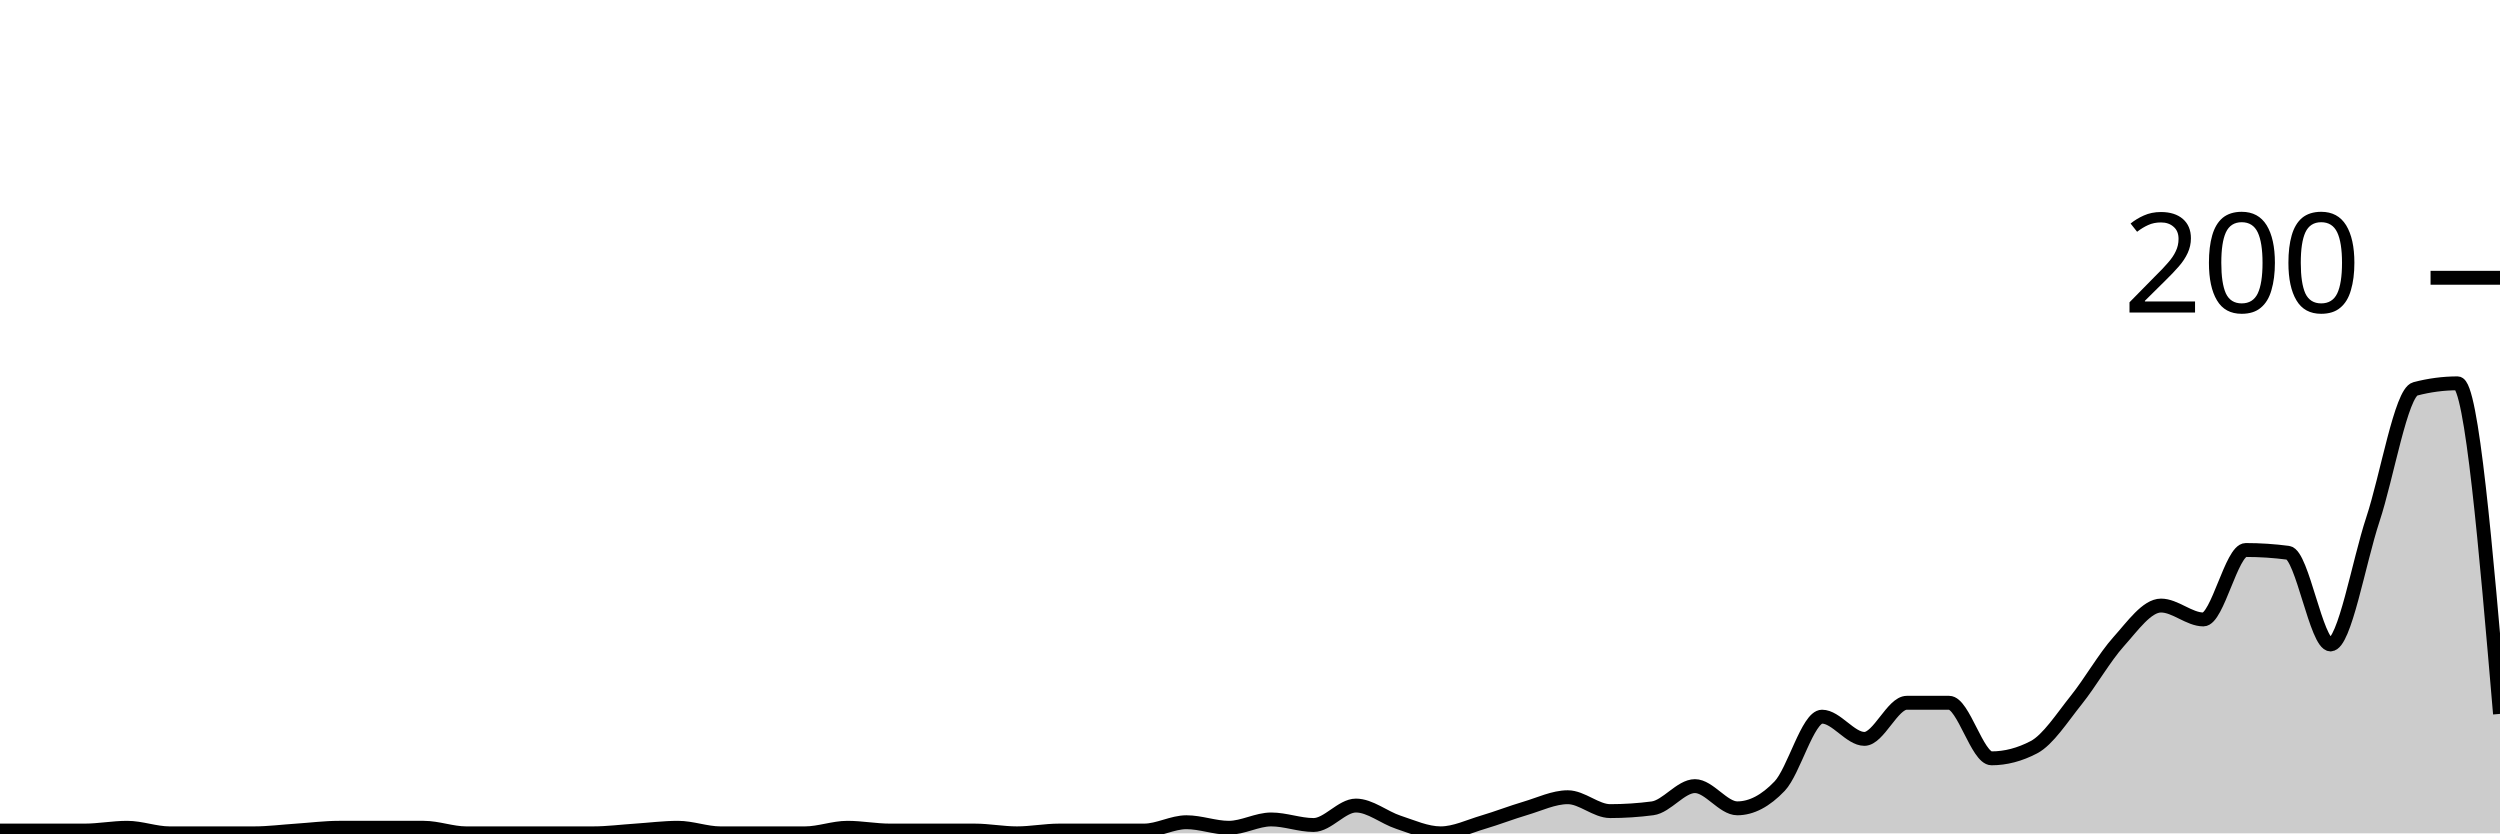
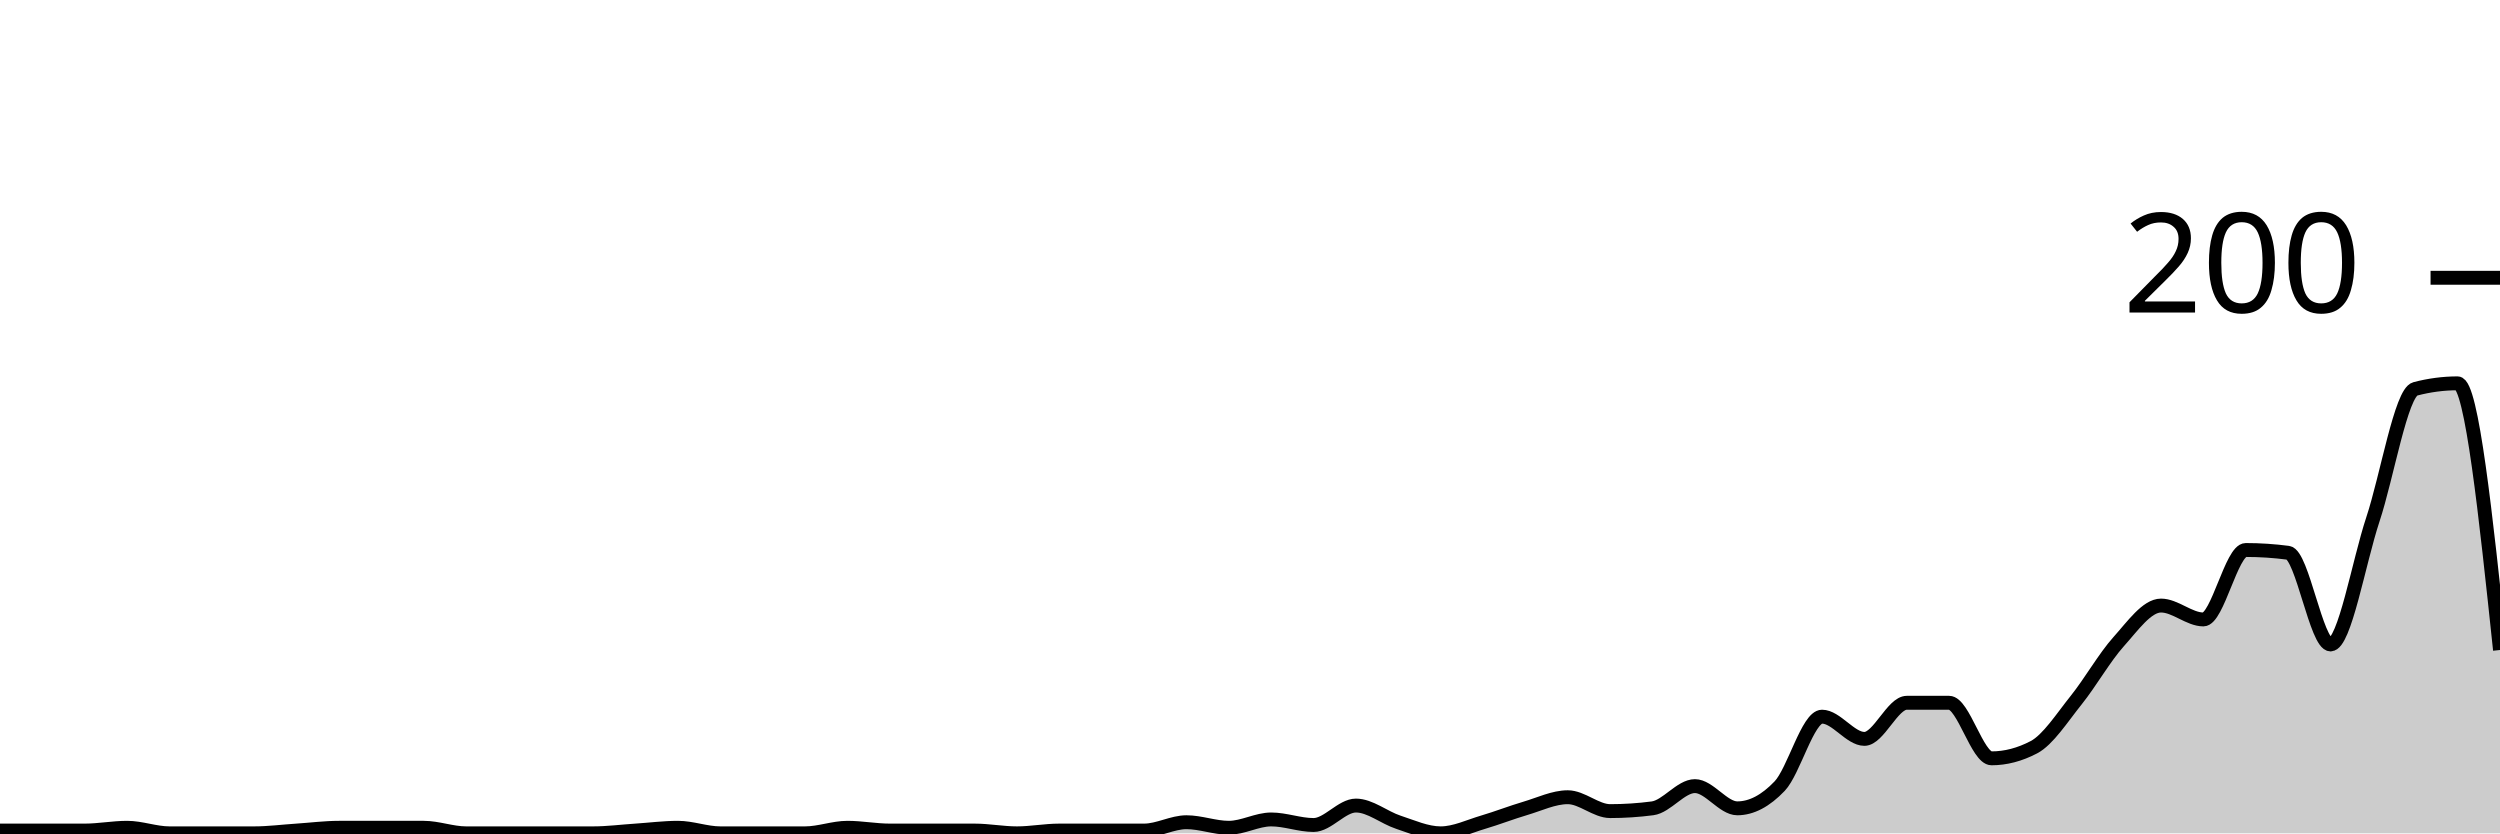
<svg xmlns="http://www.w3.org/2000/svg" viewBox="0 0 180 60">
  <g transform="translate(0,20)">
-     <path class="area" fill="rgba(0, 0, 0, 0.2)" d="M0,39.8C1.017,39.8,2.034,39.8,3.051,39.8C4.068,39.8,5.085,39.8,6.102,39.8C7.119,39.8,8.136,39.6,9.153,39.6C10.169,39.6,11.186,40,12.203,40C13.22,40,14.237,40,15.254,40C16.271,40,17.288,40,18.305,40C19.322,40,20.339,39.867,21.356,39.8C22.373,39.733,23.39,39.6,24.407,39.6C25.424,39.6,26.441,39.6,27.458,39.6C28.475,39.6,29.492,39.6,30.508,39.6C31.525,39.6,32.542,40,33.559,40C34.576,40,35.593,40,36.61,40C37.627,40,38.644,40,39.661,40C40.678,40,41.695,40,42.712,40C43.729,40,44.746,39.867,45.763,39.8C46.78,39.733,47.797,39.6,48.814,39.6C49.831,39.6,50.847,40,51.864,40C52.881,40,53.898,40,54.915,40C55.932,40,56.949,40,57.966,40C58.983,40,60,39.6,61.017,39.6C62.034,39.6,63.051,39.8,64.068,39.8C65.085,39.8,66.102,39.8,67.119,39.8C68.136,39.8,69.153,39.8,70.169,39.8C71.186,39.8,72.203,40,73.22,40C74.237,40,75.254,39.8,76.271,39.8C77.288,39.8,78.305,39.8,79.322,39.8C80.339,39.8,81.356,39.8,82.373,39.8C83.39,39.8,84.407,39.2,85.424,39.2C86.441,39.2,87.458,39.6,88.475,39.6C89.492,39.6,90.508,39,91.525,39C92.542,39,93.559,39.4,94.576,39.4C95.593,39.4,96.61,38,97.627,38C98.644,38,99.661,38.867,100.678,39.2C101.695,39.533,102.712,40,103.729,40C104.746,40,105.763,39.5,106.78,39.2C107.797,38.9,108.814,38.5,109.831,38.2C110.847,37.9,111.864,37.4,112.881,37.4C113.898,37.4,114.915,38.4,115.932,38.4C116.949,38.4,117.966,38.333,118.983,38.2C120,38.067,121.017,36.6,122.034,36.6C123.051,36.6,124.068,38.2,125.085,38.2C126.102,38.2,127.119,37.667,128.136,36.6C129.153,35.533,130.169,31.6,131.186,31.6C132.203,31.6,133.22,33.2,134.237,33.2C135.254,33.2,136.271,30.6,137.288,30.6C138.305,30.6,139.322,30.6,140.339,30.6C141.356,30.6,142.373,34.6,143.39,34.6C144.407,34.6,145.424,34.333,146.441,33.8C147.458,33.267,148.475,31.667,149.492,30.4C150.508,29.133,151.525,27.333,152.542,26.2C153.559,25.067,154.576,23.6,155.593,23.6C156.61,23.6,157.627,24.6,158.644,24.6C159.661,24.6,160.678,19.6,161.695,19.6C162.712,19.6,163.729,19.667,164.746,19.8C165.763,19.933,166.78,26.4,167.797,26.4C168.814,26.4,169.831,20.467,170.847,17.4C171.864,14.333,172.881,8.267,173.898,8C174.915,7.733,175.932,7.6,176.949,7.6C177.966,7.6,178.983,19.5,180,31.4L180,40C178.983,40,177.966,40,176.949,40C175.932,40,174.915,40,173.898,40C172.881,40,171.864,40,170.847,40C169.831,40,168.814,40,167.797,40C166.78,40,165.763,40,164.746,40C163.729,40,162.712,40,161.695,40C160.678,40,159.661,40,158.644,40C157.627,40,156.61,40,155.593,40C154.576,40,153.559,40,152.542,40C151.525,40,150.508,40,149.492,40C148.475,40,147.458,40,146.441,40C145.424,40,144.407,40,143.39,40C142.373,40,141.356,40,140.339,40C139.322,40,138.305,40,137.288,40C136.271,40,135.254,40,134.237,40C133.22,40,132.203,40,131.186,40C130.169,40,129.153,40,128.136,40C127.119,40,126.102,40,125.085,40C124.068,40,123.051,40,122.034,40C121.017,40,120,40,118.983,40C117.966,40,116.949,40,115.932,40C114.915,40,113.898,40,112.881,40C111.864,40,110.847,40,109.831,40C108.814,40,107.797,40,106.78,40C105.763,40,104.746,40,103.729,40C102.712,40,101.695,40,100.678,40C99.661,40,98.644,40,97.627,40C96.61,40,95.593,40,94.576,40C93.559,40,92.542,40,91.525,40C90.508,40,89.492,40,88.475,40C87.458,40,86.441,40,85.424,40C84.407,40,83.39,40,82.373,40C81.356,40,80.339,40,79.322,40C78.305,40,77.288,40,76.271,40C75.254,40,74.237,40,73.22,40C72.203,40,71.186,40,70.169,40C69.153,40,68.136,40,67.119,40C66.102,40,65.085,40,64.068,40C63.051,40,62.034,40,61.017,40C60,40,58.983,40,57.966,40C56.949,40,55.932,40,54.915,40C53.898,40,52.881,40,51.864,40C50.847,40,49.831,40,48.814,40C47.797,40,46.78,40,45.763,40C44.746,40,43.729,40,42.712,40C41.695,40,40.678,40,39.661,40C38.644,40,37.627,40,36.61,40C35.593,40,34.576,40,33.559,40C32.542,40,31.525,40,30.508,40C29.492,40,28.475,40,27.458,40C26.441,40,25.424,40,24.407,40C23.39,40,22.373,40,21.356,40C20.339,40,19.322,40,18.305,40C17.288,40,16.271,40,15.254,40C14.237,40,13.22,40,12.203,40C11.186,40,10.169,40,9.153,40C8.136,40,7.119,40,6.102,40C5.085,40,4.068,40,3.051,40C2.034,40,1.017,40,0,40Z" />
-     <path class="line" stroke="black" fill="none" d="M0,39.8C1.017,39.8,2.034,39.8,3.051,39.8C4.068,39.8,5.085,39.8,6.102,39.8C7.119,39.8,8.136,39.6,9.153,39.6C10.169,39.6,11.186,40,12.203,40C13.22,40,14.237,40,15.254,40C16.271,40,17.288,40,18.305,40C19.322,40,20.339,39.867,21.356,39.8C22.373,39.733,23.39,39.6,24.407,39.6C25.424,39.6,26.441,39.6,27.458,39.6C28.475,39.6,29.492,39.6,30.508,39.6C31.525,39.6,32.542,40,33.559,40C34.576,40,35.593,40,36.61,40C37.627,40,38.644,40,39.661,40C40.678,40,41.695,40,42.712,40C43.729,40,44.746,39.867,45.763,39.8C46.78,39.733,47.797,39.6,48.814,39.6C49.831,39.6,50.847,40,51.864,40C52.881,40,53.898,40,54.915,40C55.932,40,56.949,40,57.966,40C58.983,40,60,39.6,61.017,39.6C62.034,39.6,63.051,39.8,64.068,39.8C65.085,39.8,66.102,39.8,67.119,39.8C68.136,39.8,69.153,39.8,70.169,39.8C71.186,39.8,72.203,40,73.22,40C74.237,40,75.254,39.8,76.271,39.8C77.288,39.8,78.305,39.8,79.322,39.8C80.339,39.8,81.356,39.8,82.373,39.8C83.39,39.8,84.407,39.2,85.424,39.2C86.441,39.2,87.458,39.6,88.475,39.6C89.492,39.6,90.508,39,91.525,39C92.542,39,93.559,39.4,94.576,39.4C95.593,39.4,96.61,38,97.627,38C98.644,38,99.661,38.867,100.678,39.2C101.695,39.533,102.712,40,103.729,40C104.746,40,105.763,39.5,106.78,39.2C107.797,38.9,108.814,38.5,109.831,38.2C110.847,37.9,111.864,37.4,112.881,37.4C113.898,37.4,114.915,38.4,115.932,38.4C116.949,38.4,117.966,38.333,118.983,38.2C120,38.067,121.017,36.6,122.034,36.6C123.051,36.6,124.068,38.2,125.085,38.2C126.102,38.2,127.119,37.667,128.136,36.6C129.153,35.533,130.169,31.6,131.186,31.6C132.203,31.6,133.22,33.2,134.237,33.2C135.254,33.2,136.271,30.6,137.288,30.6C138.305,30.6,139.322,30.6,140.339,30.6C141.356,30.6,142.373,34.6,143.39,34.6C144.407,34.6,145.424,34.333,146.441,33.8C147.458,33.267,148.475,31.667,149.492,30.4C150.508,29.133,151.525,27.333,152.542,26.2C153.559,25.067,154.576,23.6,155.593,23.6C156.61,23.6,157.627,24.6,158.644,24.6C159.661,24.6,160.678,19.6,161.695,19.6C162.712,19.6,163.729,19.667,164.746,19.8C165.763,19.933,166.78,26.4,167.797,26.4C168.814,26.4,169.831,20.467,170.847,17.4C171.864,14.333,172.881,8.267,173.898,8C174.915,7.733,175.932,7.6,176.949,7.6C177.966,7.6,178.983,19.5,180,31.4" />
+     <path class="area" fill="rgba(0, 0, 0, 0.2)" d="M0,39.8C1.017,39.8,2.034,39.8,3.051,39.8C4.068,39.8,5.085,39.8,6.102,39.8C7.119,39.8,8.136,39.6,9.153,39.6C10.169,39.6,11.186,40,12.203,40C13.22,40,14.237,40,15.254,40C16.271,40,17.288,40,18.305,40C19.322,40,20.339,39.867,21.356,39.8C22.373,39.733,23.39,39.6,24.407,39.6C25.424,39.6,26.441,39.6,27.458,39.6C28.475,39.6,29.492,39.6,30.508,39.6C31.525,39.6,32.542,40,33.559,40C34.576,40,35.593,40,36.61,40C37.627,40,38.644,40,39.661,40C40.678,40,41.695,40,42.712,40C43.729,40,44.746,39.867,45.763,39.8C46.78,39.733,47.797,39.6,48.814,39.6C49.831,39.6,50.847,40,51.864,40C52.881,40,53.898,40,54.915,40C55.932,40,56.949,40,57.966,40C58.983,40,60,39.6,61.017,39.6C62.034,39.6,63.051,39.8,64.068,39.8C65.085,39.8,66.102,39.8,67.119,39.8C68.136,39.8,69.153,39.8,70.169,39.8C71.186,39.8,72.203,40,73.22,40C74.237,40,75.254,39.8,76.271,39.8C77.288,39.8,78.305,39.8,79.322,39.8C80.339,39.8,81.356,39.8,82.373,39.8C83.39,39.8,84.407,39.2,85.424,39.2C86.441,39.2,87.458,39.6,88.475,39.6C89.492,39.6,90.508,39,91.525,39C92.542,39,93.559,39.4,94.576,39.4C95.593,39.4,96.61,38,97.627,38C98.644,38,99.661,38.867,100.678,39.2C101.695,39.533,102.712,40,103.729,40C104.746,40,105.763,39.5,106.78,39.2C107.797,38.9,108.814,38.5,109.831,38.2C110.847,37.9,111.864,37.4,112.881,37.4C113.898,37.4,114.915,38.4,115.932,38.4C116.949,38.4,117.966,38.333,118.983,38.2C120,38.067,121.017,36.6,122.034,36.6C123.051,36.6,124.068,38.2,125.085,38.2C126.102,38.2,127.119,37.667,128.136,36.6C129.153,35.533,130.169,31.6,131.186,31.6C132.203,31.6,133.22,33.2,134.237,33.2C135.254,33.2,136.271,30.6,137.288,30.6C138.305,30.6,139.322,30.6,140.339,30.6C141.356,30.6,142.373,34.6,143.39,34.6C144.407,34.6,145.424,34.333,146.441,33.8C147.458,33.267,148.475,31.667,149.492,30.4C150.508,29.133,151.525,27.333,152.542,26.2C153.559,25.067,154.576,23.6,155.593,23.6C156.61,23.6,157.627,24.6,158.644,24.6C159.661,24.6,160.678,19.6,161.695,19.6C162.712,19.6,163.729,19.667,164.746,19.8C165.763,19.933,166.78,26.4,167.797,26.4C168.814,26.4,169.831,20.467,170.847,17.4C171.864,14.333,172.881,8.267,173.898,8C174.915,7.733,175.932,7.6,176.949,7.6C177.966,7.6,178.983,17.2,180,26.8L180,40C178.983,40,177.966,40,176.949,40C175.932,40,174.915,40,173.898,40C172.881,40,171.864,40,170.847,40C169.831,40,168.814,40,167.797,40C166.78,40,165.763,40,164.746,40C163.729,40,162.712,40,161.695,40C160.678,40,159.661,40,158.644,40C157.627,40,156.61,40,155.593,40C154.576,40,153.559,40,152.542,40C151.525,40,150.508,40,149.492,40C148.475,40,147.458,40,146.441,40C145.424,40,144.407,40,143.39,40C142.373,40,141.356,40,140.339,40C139.322,40,138.305,40,137.288,40C136.271,40,135.254,40,134.237,40C133.22,40,132.203,40,131.186,40C130.169,40,129.153,40,128.136,40C127.119,40,126.102,40,125.085,40C124.068,40,123.051,40,122.034,40C121.017,40,120,40,118.983,40C117.966,40,116.949,40,115.932,40C114.915,40,113.898,40,112.881,40C111.864,40,110.847,40,109.831,40C108.814,40,107.797,40,106.78,40C105.763,40,104.746,40,103.729,40C102.712,40,101.695,40,100.678,40C99.661,40,98.644,40,97.627,40C96.61,40,95.593,40,94.576,40C93.559,40,92.542,40,91.525,40C90.508,40,89.492,40,88.475,40C87.458,40,86.441,40,85.424,40C84.407,40,83.39,40,82.373,40C81.356,40,80.339,40,79.322,40C78.305,40,77.288,40,76.271,40C75.254,40,74.237,40,73.22,40C72.203,40,71.186,40,70.169,40C69.153,40,68.136,40,67.119,40C66.102,40,65.085,40,64.068,40C63.051,40,62.034,40,61.017,40C60,40,58.983,40,57.966,40C56.949,40,55.932,40,54.915,40C53.898,40,52.881,40,51.864,40C50.847,40,49.831,40,48.814,40C47.797,40,46.78,40,45.763,40C44.746,40,43.729,40,42.712,40C41.695,40,40.678,40,39.661,40C38.644,40,37.627,40,36.61,40C35.593,40,34.576,40,33.559,40C32.542,40,31.525,40,30.508,40C29.492,40,28.475,40,27.458,40C26.441,40,25.424,40,24.407,40C23.39,40,22.373,40,21.356,40C20.339,40,19.322,40,18.305,40C17.288,40,16.271,40,15.254,40C14.237,40,13.22,40,12.203,40C11.186,40,10.169,40,9.153,40C8.136,40,7.119,40,6.102,40C5.085,40,4.068,40,3.051,40C2.034,40,1.017,40,0,40Z" />
+     <path class="line" stroke="black" fill="none" d="M0,39.8C1.017,39.8,2.034,39.8,3.051,39.8C4.068,39.8,5.085,39.8,6.102,39.8C7.119,39.8,8.136,39.6,9.153,39.6C10.169,39.6,11.186,40,12.203,40C13.22,40,14.237,40,15.254,40C16.271,40,17.288,40,18.305,40C19.322,40,20.339,39.867,21.356,39.8C22.373,39.733,23.39,39.6,24.407,39.6C25.424,39.6,26.441,39.6,27.458,39.6C28.475,39.6,29.492,39.6,30.508,39.6C31.525,39.6,32.542,40,33.559,40C34.576,40,35.593,40,36.61,40C37.627,40,38.644,40,39.661,40C40.678,40,41.695,40,42.712,40C43.729,40,44.746,39.867,45.763,39.8C46.78,39.733,47.797,39.6,48.814,39.6C49.831,39.6,50.847,40,51.864,40C52.881,40,53.898,40,54.915,40C55.932,40,56.949,40,57.966,40C58.983,40,60,39.6,61.017,39.6C62.034,39.6,63.051,39.8,64.068,39.8C65.085,39.8,66.102,39.8,67.119,39.8C68.136,39.8,69.153,39.8,70.169,39.8C71.186,39.8,72.203,40,73.22,40C74.237,40,75.254,39.8,76.271,39.8C77.288,39.8,78.305,39.8,79.322,39.8C80.339,39.8,81.356,39.8,82.373,39.8C83.39,39.8,84.407,39.2,85.424,39.2C86.441,39.2,87.458,39.6,88.475,39.6C89.492,39.6,90.508,39,91.525,39C92.542,39,93.559,39.4,94.576,39.4C95.593,39.4,96.61,38,97.627,38C98.644,38,99.661,38.867,100.678,39.2C101.695,39.533,102.712,40,103.729,40C104.746,40,105.763,39.5,106.78,39.2C107.797,38.9,108.814,38.5,109.831,38.2C110.847,37.9,111.864,37.4,112.881,37.4C113.898,37.4,114.915,38.4,115.932,38.4C116.949,38.4,117.966,38.333,118.983,38.2C120,38.067,121.017,36.6,122.034,36.6C123.051,36.6,124.068,38.2,125.085,38.2C126.102,38.2,127.119,37.667,128.136,36.6C129.153,35.533,130.169,31.6,131.186,31.6C132.203,31.6,133.22,33.2,134.237,33.2C135.254,33.2,136.271,30.6,137.288,30.6C138.305,30.6,139.322,30.6,140.339,30.6C141.356,30.6,142.373,34.6,143.39,34.6C144.407,34.6,145.424,34.333,146.441,33.8C147.458,33.267,148.475,31.667,149.492,30.4C150.508,29.133,151.525,27.333,152.542,26.2C153.559,25.067,154.576,23.6,155.593,23.6C156.61,23.6,157.627,24.6,158.644,24.6C159.661,24.6,160.678,19.6,161.695,19.6C162.712,19.6,163.729,19.667,164.746,19.8C165.763,19.933,166.78,26.4,167.797,26.4C168.814,26.4,169.831,20.467,170.847,17.4C171.864,14.333,172.881,8.267,173.898,8C174.915,7.733,175.932,7.6,176.949,7.6C177.966,7.6,178.983,17.2,180,26.8" />
    <path class="axis-ceiling" stroke-width="1" stroke="black" fill="none" d="M175,0L180,0" />
    <text class="axis-ceiling-label" font-family="sans-serif" text-anchor="end" font-size="10px" x="170" y="2.5">200</text>
  </g>
</svg>
